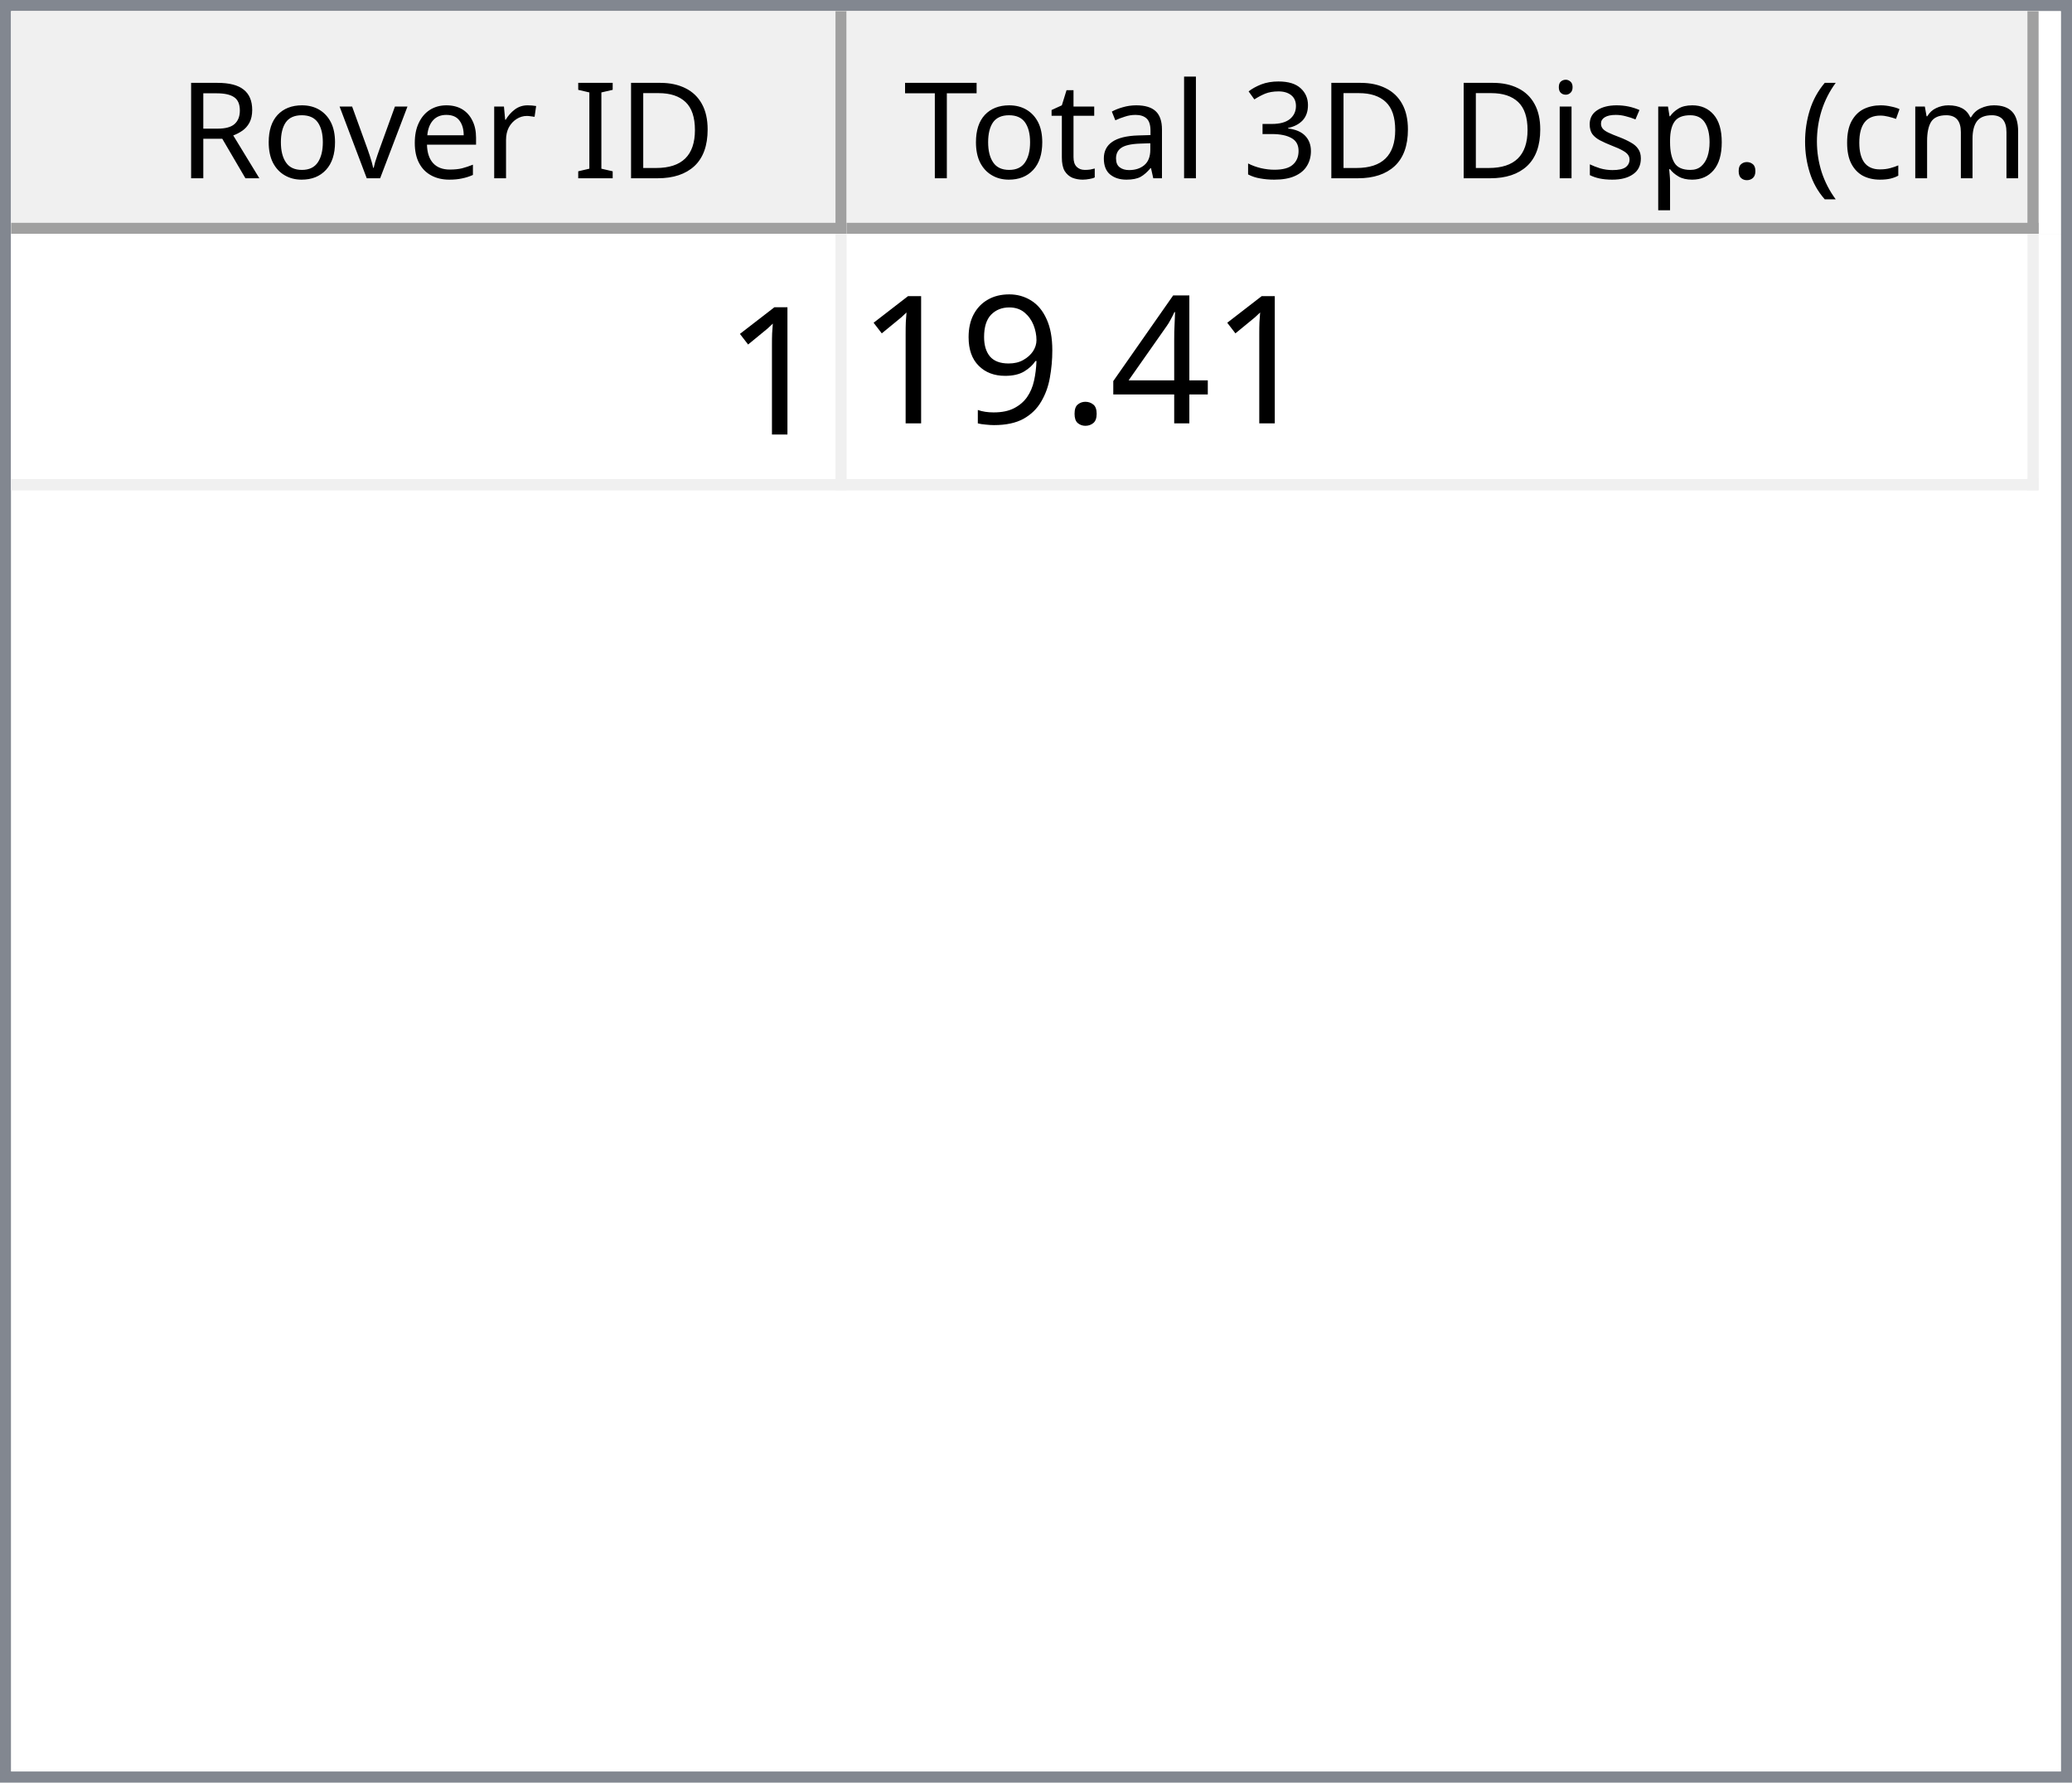
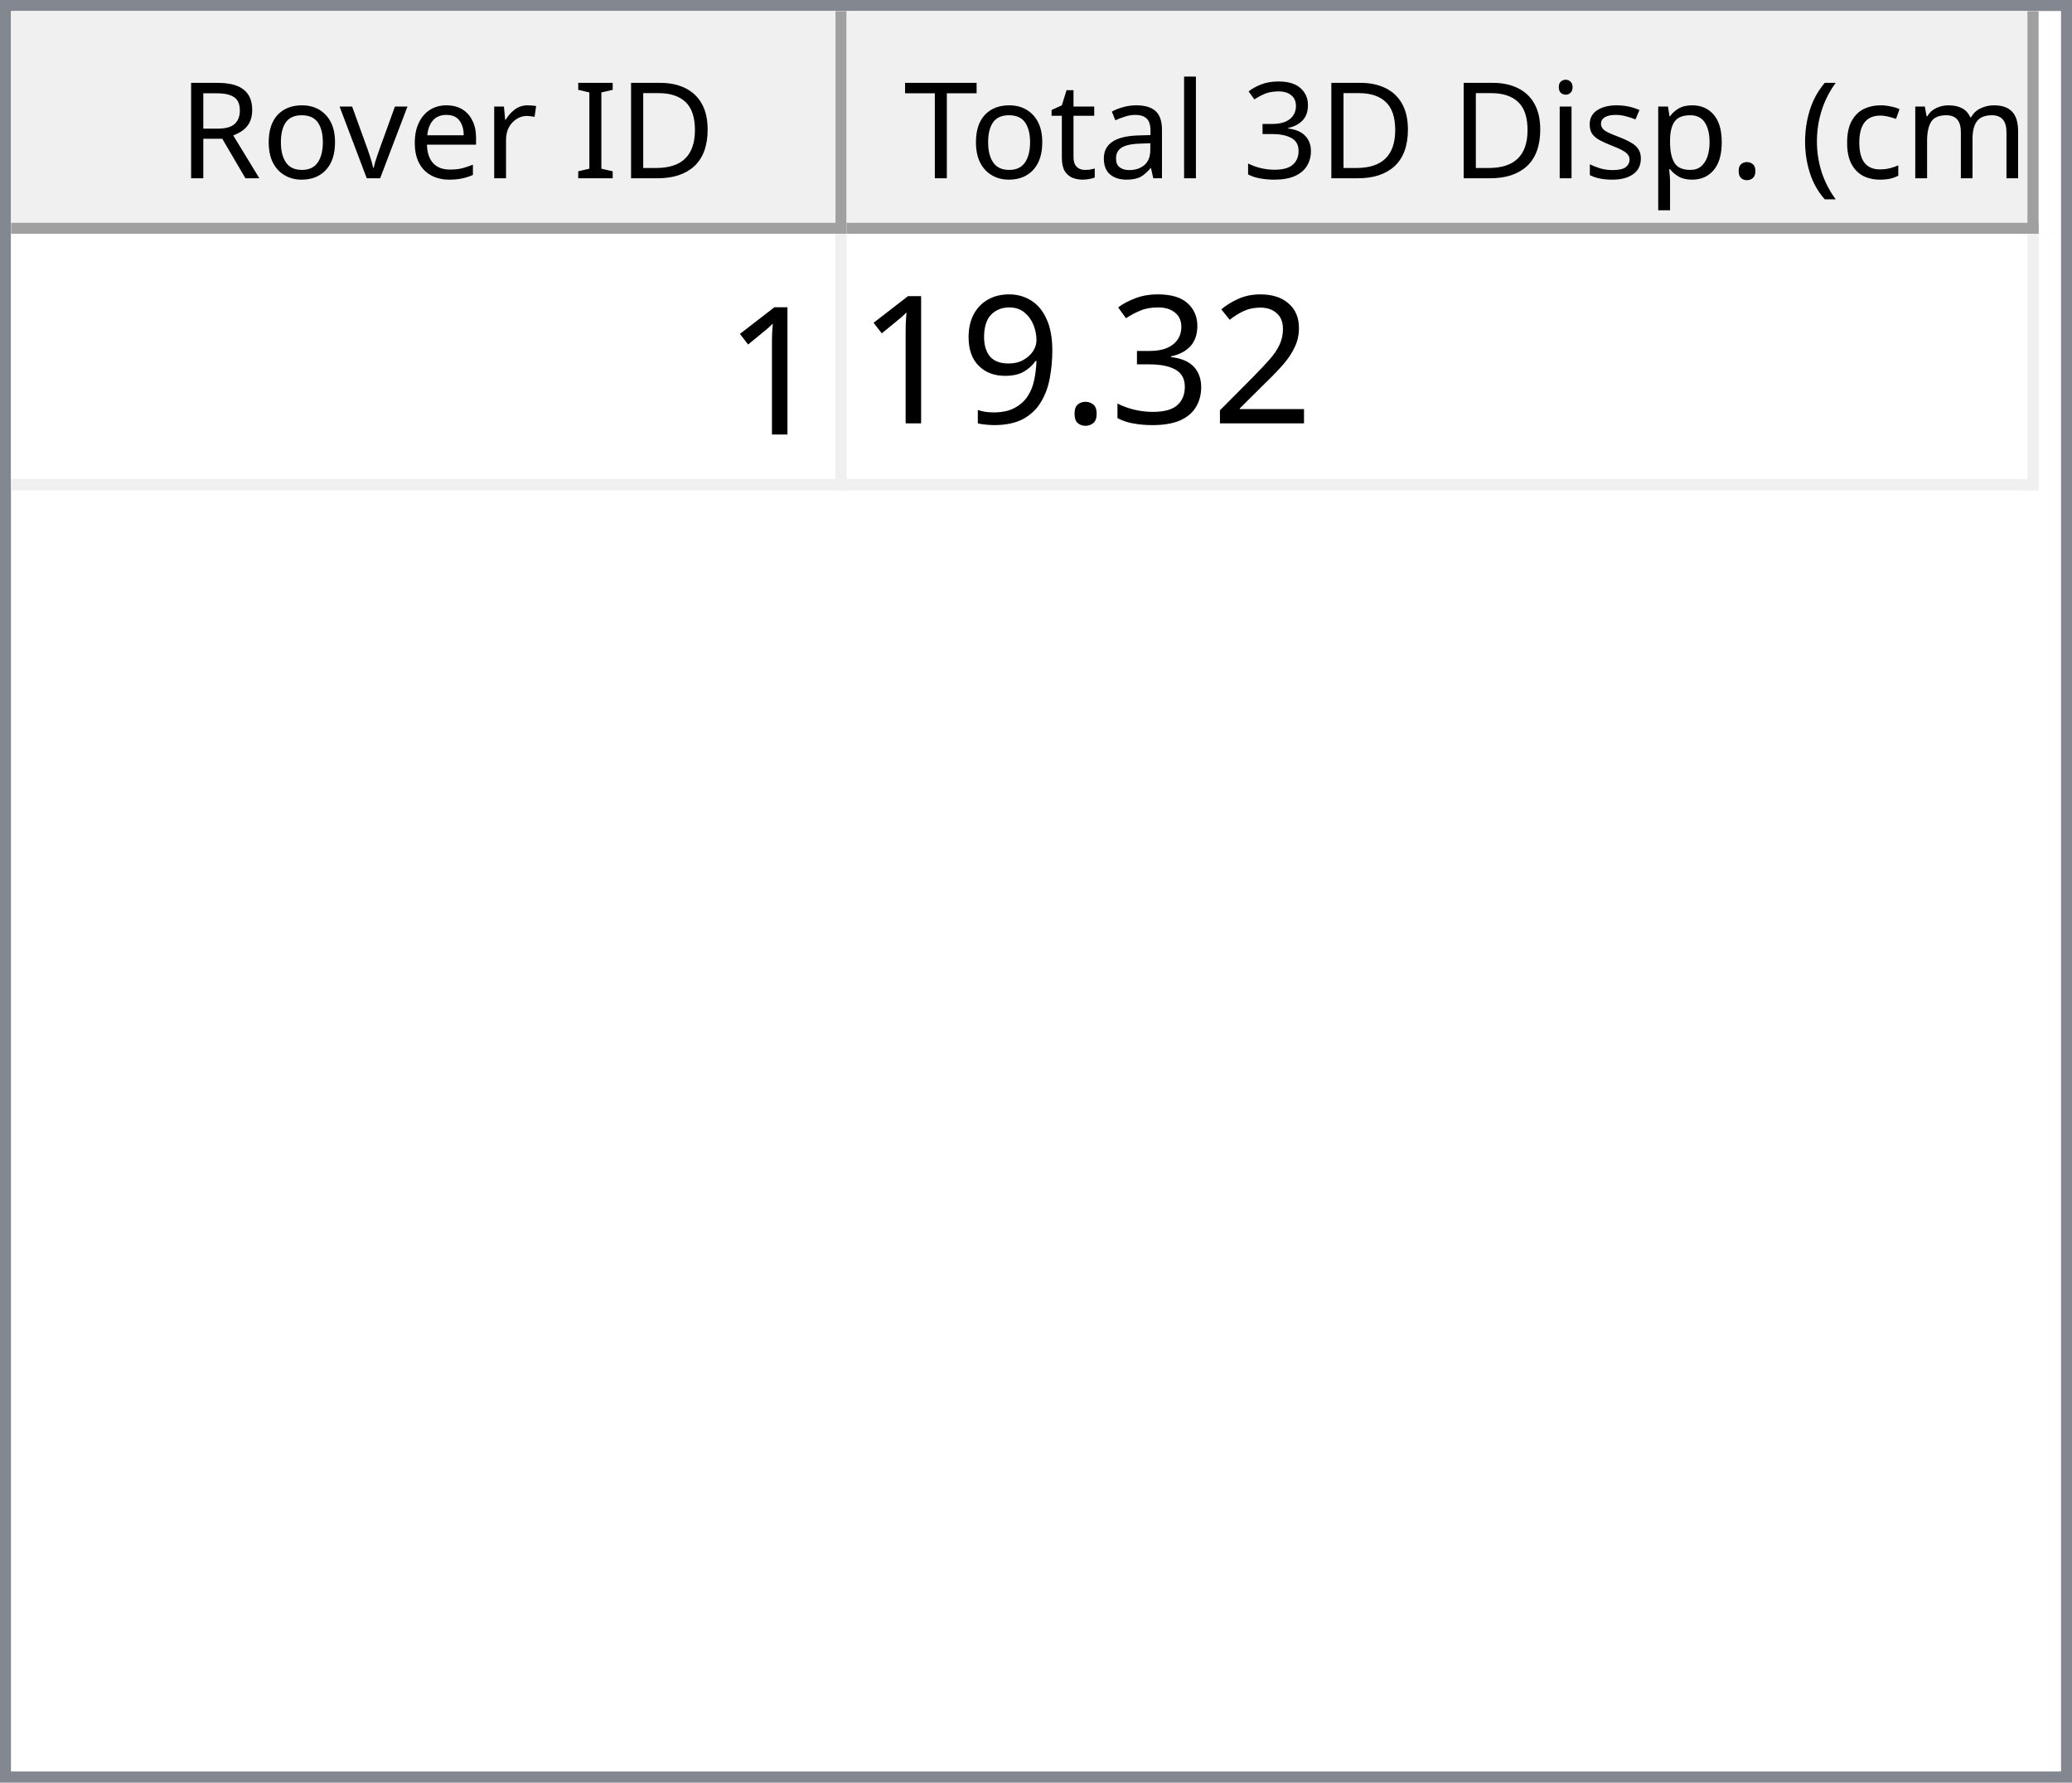
<svg xmlns="http://www.w3.org/2000/svg" style="fill-opacity:1; color-rendering:auto; color-interpolation:auto; text-rendering:auto; stroke:black; stroke-linecap:square; stroke-miterlimit:10; shape-rendering:auto; stroke-opacity:1; fill:black; stroke-dasharray:none; font-weight:normal; stroke-width:1; font-family:'Dialog'; font-style:normal; stroke-linejoin:miter; font-size:12px; stroke-dashoffset:0; image-rendering:auto;" width="186" height="160">
  <defs id="genericDefs" />
  <g>
    <defs id="defs1">
      <clipPath clipPathUnits="userSpaceOnUse" id="clipPath1">
        <path d="M0 0 L186 0 L186 160 L0 160 L0 0 Z" />
      </clipPath>
      <clipPath clipPathUnits="userSpaceOnUse" id="clipPath2">
        <path d="M0 0 L0 160 L186 160 L186 0 Z" />
      </clipPath>
      <clipPath clipPathUnits="userSpaceOnUse" id="clipPath3">
        <path d="M0 0 L0 20 L184 20 L184 0 Z" />
      </clipPath>
      <clipPath clipPathUnits="userSpaceOnUse" id="clipPath4">
        <path d="M0 0 L0 20 L75 20 L75 0 Z" />
      </clipPath>
      <clipPath clipPathUnits="userSpaceOnUse" id="clipPath5">
        <path d="M1 1 L1 19 L74 19 L74 1 Z" />
      </clipPath>
      <clipPath clipPathUnits="userSpaceOnUse" id="clipPath6">
        <path d="M0 0 L0 18 L73 18 L73 0 Z" />
      </clipPath>
      <clipPath clipPathUnits="userSpaceOnUse" id="clipPath7">
        <path d="M-0.5 -0.5 L-0.5 19.5 L74.5 19.5 L74.5 -0.5 Z" />
      </clipPath>
      <clipPath clipPathUnits="userSpaceOnUse" id="clipPath8">
        <path d="M0 0 L0 20 L107 20 L107 0 Z" />
      </clipPath>
      <clipPath clipPathUnits="userSpaceOnUse" id="clipPath9">
        <path d="M1 1 L1 19 L106 19 L106 1 Z" />
      </clipPath>
      <clipPath clipPathUnits="userSpaceOnUse" id="clipPath10">
        <path d="M0 0 L0 18 L105 18 L105 0 Z" />
      </clipPath>
      <clipPath clipPathUnits="userSpaceOnUse" id="clipPath11">
        <path d="M-0.5 -0.5 L-0.5 19.5 L106.5 19.5 L106.5 -0.5 Z" />
      </clipPath>
      <clipPath clipPathUnits="userSpaceOnUse" id="clipPath12">
        <path d="M0 0 L0 138 L184 138 L184 0 Z" />
      </clipPath>
      <clipPath clipPathUnits="userSpaceOnUse" id="clipPath13">
        <path d="M0 0 L0 23 L182 23 L182 0 Z" />
      </clipPath>
      <clipPath clipPathUnits="userSpaceOnUse" id="clipPath14">
        <path d="M-0.5 -0.5 L-0.5 22.5 L181.5 22.5 L181.5 -0.5 Z" />
      </clipPath>
      <clipPath clipPathUnits="userSpaceOnUse" id="clipPath15">
        <path d="M0 0 L0 22 L74 22 L74 0 Z" />
      </clipPath>
      <clipPath clipPathUnits="userSpaceOnUse" id="clipPath16">
        <path d="M0 0 L0 22 L106 22 L106 0 Z" />
      </clipPath>
      <font horiz-adv-x="64.551" id="font1">
        <font-face ascent="107.91" descent="25.098" units-per-em="100" style="font-style:normal; font-family:Segoe UI; font-weight:normal;" />
        <missing-glyph horiz-adv-x="64.551" d="M8.109 0 L8.109 68.266 L56.453 68.266 L56.453 0 L8.109 0 ZM15.328 7.234 L49.219 7.234 L49.219 61.031 L15.328 61.031 L15.328 7.234 Z" />
        <glyph unicode="D" horiz-adv-x="70.117" d="M9.188 0 L9.188 70.016 L28.516 70.016 Q65.531 70.016 65.531 35.891 Q65.531 19.672 55.25 9.836 Q44.969 0 27.734 0 L9.188 0 ZM17.391 62.594 L17.391 7.422 L27.828 7.422 Q41.609 7.422 49.273 14.797 Q56.938 22.172 56.938 35.688 Q56.938 62.594 28.328 62.594 L17.391 62.594 Z" />
        <glyph unicode="I" horiz-adv-x="26.611" d="M17.391 0 L9.188 0 L9.188 70.016 L17.391 70.016 L17.391 0 Z" />
        <glyph unicode=" " horiz-adv-x="27.393" d="" />
        <glyph unicode="r" horiz-adv-x="34.766" d="M34.188 41.891 Q32.078 43.5 28.125 43.5 Q23 43.5 19.555 38.672 Q16.109 33.844 16.109 25.484 L16.109 0 L8.109 0 L8.109 50 L16.109 50 L16.109 39.703 L16.312 39.703 Q18.016 44.969 21.531 47.922 Q25.047 50.875 29.391 50.875 Q32.516 50.875 34.188 50.203 L34.188 41.891 Z" />
        <glyph unicode="e" horiz-adv-x="52.295" d="M48.297 23 L12.984 23 Q13.188 14.656 17.484 10.109 Q21.781 5.562 29.297 5.562 Q37.75 5.562 44.828 11.141 L44.828 3.609 Q38.234 -1.172 27.391 -1.172 Q16.797 -1.172 10.742 5.641 Q4.688 12.453 4.688 24.812 Q4.688 36.469 11.305 43.82 Q17.922 51.172 27.734 51.172 Q37.547 51.172 42.922 44.828 Q48.297 38.484 48.297 27.203 L48.297 23 ZM40.094 29.781 Q40.047 36.719 36.75 40.578 Q33.453 44.438 27.594 44.438 Q21.922 44.438 17.969 40.383 Q14.016 36.328 13.094 29.781 L40.094 29.781 Z" />
        <glyph unicode="v" horiz-adv-x="47.9" d="M47.406 50 L27.484 0 L19.625 0 L0.688 50 L9.469 50 L22.172 13.672 Q23.578 9.672 23.922 6.688 L24.125 6.688 Q24.609 10.453 25.688 13.484 L38.969 50 L47.406 50 Z" />
        <glyph unicode="o" horiz-adv-x="58.594" d="M29 -1.172 Q17.922 -1.172 11.305 5.836 Q4.688 12.844 4.688 24.422 Q4.688 37.016 11.57 44.094 Q18.453 51.172 30.172 51.172 Q41.359 51.172 47.633 44.289 Q53.906 37.406 53.906 25.203 Q53.906 13.234 47.141 6.031 Q40.375 -1.172 29 -1.172 ZM29.594 44.438 Q21.875 44.438 17.383 39.188 Q12.891 33.938 12.891 24.703 Q12.891 15.828 17.43 10.695 Q21.969 5.562 29.594 5.562 Q37.359 5.562 41.531 10.594 Q45.703 15.625 45.703 24.906 Q45.703 34.281 41.531 39.359 Q37.359 44.438 29.594 44.438 Z" />
        <glyph unicode="R" horiz-adv-x="59.814" d="M59.375 0 L49.609 0 L37.891 19.625 Q36.281 22.359 34.766 24.289 Q33.25 26.219 31.664 27.438 Q30.078 28.656 28.25 29.219 Q26.422 29.781 24.125 29.781 L17.391 29.781 L17.391 0 L9.188 0 L9.188 70.016 L30.078 70.016 Q34.672 70.016 38.555 68.867 Q42.438 67.719 45.289 65.375 Q48.141 63.031 49.758 59.547 Q51.375 56.062 51.375 51.375 Q51.375 47.703 50.273 44.656 Q49.172 41.609 47.148 39.211 Q45.125 36.812 42.266 35.133 Q39.406 33.453 35.844 32.516 L35.844 32.328 Q37.594 31.547 38.891 30.547 Q40.188 29.547 41.359 28.18 Q42.531 26.812 43.68 25.078 Q44.828 23.344 46.234 21.047 L59.375 0 ZM17.391 62.594 L17.391 37.203 L28.516 37.203 Q31.594 37.203 34.203 38.133 Q36.812 39.062 38.719 40.797 Q40.625 42.531 41.703 45.047 Q42.781 47.562 42.781 50.688 Q42.781 56.297 39.141 59.445 Q35.5 62.594 28.609 62.594 L17.391 62.594 Z" />
        <glyph unicode=")" horiz-adv-x="30.176" d="M8.297 -15.922 L1.172 -15.922 Q16.406 2.344 16.406 26.812 Q16.406 51.469 1.078 70.016 L8.297 70.016 Q23.531 52.156 23.531 26.703 Q23.531 1.375 8.297 -15.922 Z" />
        <glyph unicode="m" horiz-adv-x="86.133" d="M79.109 0 L71.094 0 L71.094 28.719 Q71.094 37.016 68.531 40.727 Q65.969 44.438 59.906 44.438 Q54.781 44.438 51.195 39.75 Q47.609 35.062 47.609 28.516 L47.609 0 L39.594 0 L39.594 29.688 Q39.594 44.438 28.219 44.438 Q22.953 44.438 19.531 40.016 Q16.109 35.594 16.109 28.516 L16.109 0 L8.109 0 L8.109 50 L16.109 50 L16.109 42.094 L16.312 42.094 Q21.625 51.172 31.844 51.172 Q36.969 51.172 40.773 48.312 Q44.578 45.453 46 40.828 Q51.562 51.172 62.594 51.172 Q79.109 51.172 79.109 30.812 L79.109 0 Z" />
        <glyph unicode="c" horiz-adv-x="46.191" d="M42.188 2.297 Q36.422 -1.172 28.516 -1.172 Q17.828 -1.172 11.258 5.789 Q4.688 12.75 4.688 23.828 Q4.688 36.188 11.766 43.68 Q18.844 51.172 30.672 51.172 Q37.25 51.172 42.281 48.734 L42.281 40.531 Q36.719 44.438 30.375 44.438 Q22.703 44.438 17.797 38.945 Q12.891 33.453 12.891 24.516 Q12.891 15.719 17.508 10.641 Q22.125 5.562 29.891 5.562 Q36.422 5.562 42.188 9.906 L42.188 2.297 Z" />
        <glyph unicode="(" horiz-adv-x="30.176" d="M29.109 -15.922 L21.969 -15.922 Q6.844 1.375 6.844 26.703 Q6.844 52.156 21.969 70.016 L29.203 70.016 Q13.875 51.469 13.875 26.812 Q13.875 2.344 29.109 -15.922 Z" />
        <glyph unicode="." horiz-adv-x="21.68" d="M10.891 -1.078 Q8.641 -1.078 7.055 0.539 Q5.469 2.156 5.469 4.391 Q5.469 6.641 7.055 8.273 Q8.641 9.906 10.891 9.906 Q13.188 9.906 14.797 8.273 Q16.406 6.641 16.406 4.391 Q16.406 2.156 14.797 0.539 Q13.188 -1.078 10.891 -1.078 Z" />
        <glyph unicode="p" horiz-adv-x="58.789" d="M16.312 7.234 L16.109 7.234 L16.109 -23 L8.109 -23 L8.109 50 L16.109 50 L16.109 41.219 L16.312 41.219 Q22.219 51.172 33.594 51.172 Q43.266 51.172 48.688 44.461 Q54.109 37.75 54.109 26.469 Q54.109 13.922 48 6.375 Q41.891 -1.172 31.297 -1.172 Q21.578 -1.172 16.312 7.234 ZM16.109 27.391 L16.109 20.406 Q16.109 14.203 20.141 9.883 Q24.172 5.562 30.375 5.562 Q37.641 5.562 41.773 11.133 Q45.906 16.703 45.906 26.609 Q45.906 34.969 42.047 39.703 Q38.188 44.438 31.594 44.438 Q24.609 44.438 20.359 39.578 Q16.109 34.719 16.109 27.391 Z" />
        <glyph unicode="s" horiz-adv-x="42.432" d="M5.078 1.812 L5.078 10.406 Q11.625 5.562 19.484 5.562 Q30.031 5.562 30.031 12.594 Q30.031 14.594 29.125 15.992 Q28.219 17.391 26.68 18.461 Q25.141 19.531 23.07 20.383 Q21 21.234 18.609 22.172 Q15.281 23.484 12.766 24.828 Q10.25 26.172 8.57 27.859 Q6.891 29.547 6.031 31.695 Q5.172 33.844 5.172 36.719 Q5.172 40.234 6.789 42.945 Q8.406 45.656 11.086 47.484 Q13.766 49.312 17.211 50.242 Q20.656 51.172 24.312 51.172 Q30.812 51.172 35.938 48.922 L35.938 40.828 Q30.422 44.438 23.25 44.438 Q21 44.438 19.195 43.922 Q17.391 43.406 16.094 42.477 Q14.797 41.547 14.086 40.258 Q13.375 38.969 13.375 37.406 Q13.375 35.453 14.086 34.133 Q14.797 32.812 16.164 31.789 Q17.531 30.766 19.484 29.938 Q21.438 29.109 23.922 28.125 Q27.25 26.859 29.883 25.516 Q32.516 24.172 34.375 22.484 Q36.234 20.797 37.234 18.602 Q38.234 16.406 38.234 13.375 Q38.234 9.672 36.602 6.938 Q34.969 4.203 32.234 2.398 Q29.5 0.594 25.93 -0.289 Q22.359 -1.172 18.453 -1.172 Q10.75 -1.172 5.078 1.812 Z" />
        <glyph unicode="i" horiz-adv-x="24.219" d="M12.203 62.703 Q10.062 62.703 8.547 64.164 Q7.031 65.625 7.031 67.875 Q7.031 70.125 8.547 71.609 Q10.062 73.094 12.203 73.094 Q14.406 73.094 15.945 71.609 Q17.484 70.125 17.484 67.875 Q17.484 65.719 15.945 64.211 Q14.406 62.703 12.203 62.703 ZM16.109 0 L8.109 0 L8.109 50 L16.109 50 L16.109 0 Z" />
        <glyph unicode="3" horiz-adv-x="53.906" d="M46.531 19.828 Q46.531 15.094 44.75 11.211 Q42.969 7.328 39.719 4.57 Q36.469 1.812 31.93 0.297 Q27.391 -1.219 21.922 -1.219 Q11.922 -1.219 6 2.594 L6 11.188 Q13.094 5.609 22.219 5.609 Q25.875 5.609 28.828 6.539 Q31.781 7.469 33.906 9.227 Q36.031 10.984 37.18 13.477 Q38.328 15.969 38.328 19.094 Q38.328 32.812 18.797 32.812 L12.984 32.812 L12.984 39.594 L18.5 39.594 Q35.797 39.594 35.797 52.484 Q35.797 64.406 22.609 64.406 Q15.188 64.406 8.688 59.422 L8.688 67.188 Q15.375 71.188 24.609 71.188 Q29 71.188 32.57 69.969 Q36.141 68.75 38.68 66.555 Q41.219 64.359 42.609 61.281 Q44 58.203 44 54.5 Q44 40.672 30.031 36.719 L30.031 36.531 Q33.594 36.141 36.625 34.797 Q39.656 33.453 41.852 31.305 Q44.047 29.156 45.289 26.25 Q46.531 23.344 46.531 19.828 Z" />
        <glyph unicode="l" horiz-adv-x="24.219" d="M16.109 0 L8.109 0 L8.109 74.031 L16.109 74.031 L16.109 0 Z" />
        <glyph unicode="a" horiz-adv-x="50.879" d="M43.891 0 L35.891 0 L35.891 7.812 L35.688 7.812 Q30.469 -1.172 20.312 -1.172 Q12.844 -1.172 8.617 2.781 Q4.391 6.734 4.391 13.281 Q4.391 27.297 20.906 29.594 L35.891 31.688 Q35.891 44.438 25.594 44.438 Q16.547 44.438 9.281 38.281 L9.281 46.484 Q16.656 51.172 26.266 51.172 Q43.891 51.172 43.891 32.516 L43.891 0 ZM35.891 25.297 L23.828 23.641 Q18.266 22.859 15.43 20.875 Q12.594 18.891 12.594 13.875 Q12.594 10.203 15.211 7.883 Q17.828 5.562 22.172 5.562 Q28.125 5.562 32.008 9.742 Q35.891 13.922 35.891 20.312 L35.891 25.297 Z" />
        <glyph unicode="t" horiz-adv-x="33.887" d="M31.297 0.484 Q28.469 -1.078 23.828 -1.078 Q10.688 -1.078 10.688 13.578 L10.688 43.172 L2.094 43.172 L2.094 50 L10.688 50 L10.688 62.203 L18.703 64.797 L18.703 50 L31.297 50 L31.297 43.172 L18.703 43.172 L18.703 14.984 Q18.703 9.969 20.414 7.82 Q22.125 5.672 26.078 5.672 Q29.109 5.672 31.297 7.328 L31.297 0.484 Z" />
        <glyph unicode="T" horiz-adv-x="52.393" d="M50.594 62.594 L30.375 62.594 L30.375 0 L22.172 0 L22.172 62.594 L2 62.594 L2 70.016 L50.594 70.016 L50.594 62.594 Z" />
      </font>
      <font horiz-adv-x="75.0" id="font2">
        <font-face ascent="100.537" descent="21.973" units-per-em="100" style="font-style:normal; font-family:sans-serif; font-weight:normal;" />
        <missing-glyph horiz-adv-x="75.0" d="M12.5 0 L12.5 62.5 L62.5 62.5 L62.5 0 L12.5 0 ZM14.062 1.562 L60.938 1.562 L60.938 60.938 L14.062 60.938 L14.062 1.562 Z" />
        <glyph unicode="1" horiz-adv-x="55.615" d="M37.25 0 L28.469 0 L28.469 56 Q25.297 52.984 20.141 49.953 Q14.984 46.922 10.891 45.406 L10.891 53.906 Q18.266 57.375 23.781 62.305 Q29.297 67.234 31.594 71.875 L37.25 71.875 L37.25 0 Z" />
-         <glyph unicode="4" horiz-adv-x="55.615" d="M32.328 0 L32.328 17.141 L1.266 17.141 L1.266 25.203 L33.938 71.578 L41.109 71.578 L41.109 25.203 L50.781 25.203 L50.781 17.141 L41.109 17.141 L41.109 0 L32.328 0 ZM32.328 25.203 L32.328 57.469 L9.906 25.203 L32.328 25.203 Z" />
+         <glyph unicode="2" horiz-adv-x="55.615" d="M50.344 8.453 L50.344 0 L3.031 0 Q2.938 3.172 4.047 6.109 Q5.859 10.938 9.836 15.625 Q13.812 20.312 21.344 26.469 Q33.016 36.031 37.117 41.625 Q41.219 47.219 41.219 52.203 Q41.219 57.422 37.477 61.008 Q33.734 64.594 27.734 64.594 Q21.391 64.594 17.578 60.789 Q13.766 56.984 13.719 50.25 L4.688 51.172 Q5.609 61.281 11.664 66.578 Q17.719 71.875 27.938 71.875 Q38.234 71.875 44.242 66.164 Q50.25 60.453 50.25 52 Q50.25 47.703 48.492 43.555 Q46.734 39.406 42.656 34.812 Q38.578 30.219 29.109 22.219 Q21.188 15.578 18.945 13.211 Q16.703 10.844 15.234 8.453 L50.344 8.453 Z" />
+         <glyph unicode="3" horiz-adv-x="55.615" d="M4.203 18.891 L12.984 20.062 Q14.5 12.594 18.141 9.297 Q21.781 6 27 6 Q33.203 6 37.477 10.297 Q41.75 14.594 41.75 20.953 Q41.75 27 37.797 30.93 Q33.844 34.859 27.734 34.859 Q25.25 34.859 21.531 33.891 L22.516 41.609 Q23.391 41.5 23.922 41.5 Q29.547 41.5 34.039 44.43 Q38.531 47.359 38.531 53.469 Q38.531 58.297 35.258 61.477 Q31.984 64.656 26.812 64.656 Q21.688 64.656 18.266 61.43 Q14.844 58.203 13.875 51.766 L5.078 53.328 Q6.688 62.156 12.398 67.016 Q18.109 71.875 26.609 71.875 Q32.469 71.875 37.398 69.359 Q42.328 66.844 44.945 62.5 Q47.562 58.156 47.562 53.266 Q47.562 48.641 45.07 44.828 Q42.578 41.016 37.703 38.766 Q44.047 37.312 47.562 32.695 Q51.078 28.078 51.078 21.141 Q51.078 11.766 44.242 5.25 Q37.406 -1.266 26.953 -1.266 Q17.531 -1.266 11.305 4.352 Q5.078 9.969 4.203 18.891 Z" />
        <glyph unicode="." horiz-adv-x="27.783" d="M9.078 0 L9.078 10.016 L19.094 10.016 L19.094 0 L9.078 0 Z" />
        <glyph unicode="9" horiz-adv-x="55.615" d="M5.469 16.547 L13.922 17.328 Q14.984 11.375 18.016 8.688 Q21.047 6 25.781 6 Q29.828 6 32.883 7.859 Q35.938 9.719 37.891 12.82 Q39.844 15.922 41.164 21.195 Q42.484 26.469 42.484 31.938 Q42.484 32.516 42.438 33.688 Q39.797 29.5 35.234 26.883 Q30.672 24.266 25.344 24.266 Q16.453 24.266 10.305 30.711 Q4.156 37.156 4.156 47.703 Q4.156 58.594 10.578 65.234 Q17 71.875 26.656 71.875 Q33.641 71.875 39.43 68.117 Q45.219 64.359 48.219 57.398 Q51.219 50.438 51.219 37.25 Q51.219 23.531 48.242 15.406 Q45.266 7.281 39.383 3.031 Q33.5 -1.219 25.594 -1.219 Q17.188 -1.219 11.867 3.445 Q6.547 8.109 5.469 16.547 ZM41.453 48.141 Q41.453 55.719 37.43 60.156 Q33.406 64.594 27.734 64.594 Q21.875 64.594 17.531 59.812 Q13.188 55.031 13.188 47.406 Q13.188 40.578 17.312 36.305 Q21.438 32.031 27.484 32.031 Q33.594 32.031 37.523 36.305 Q41.453 40.578 41.453 48.141 Z" />
      </font>
    </defs>
    <g style="fill:white; stroke:white;">
      <rect x="0" y="0" width="186" style="clip-path:url(#clipPath1); stroke:none;" height="160" />
    </g>
    <g style="fill:white; text-rendering:optimizeSpeed; color-rendering:optimizeSpeed; image-rendering:optimizeSpeed; shape-rendering:crispEdges; stroke:white; color-interpolation:sRGB;">
      <rect x="0" width="186" height="160" y="0" style="stroke:none;" />
      <path style="stroke:none;" d="M0 160 L186 160 L186 0 L0 0 Z" />
    </g>
    <g style="fill:rgb(240,240,240); font-family:'Segoe UI'; stroke:rgb(240,240,240);">
      <rect x="0" y="0" width="186" style="clip-path:url(#clipPath2); stroke:none;" height="160" />
    </g>
    <g style="fill:rgb(130,135,144); font-family:'Segoe UI'; stroke:rgb(130,135,144);">
      <path d="M0 0 L186 0 L186 160 L0 160 L0 0 ZM1 1 L185 1 L185 159 L1 159 L1 1 Z" style="fill-rule:evenodd; clip-path:url(#clipPath2); stroke:none;" />
    </g>
    <g style="fill:white; font-family:'Segoe UI'; stroke:white;" transform="translate(1,1)">
      <rect x="0" y="0" width="184" style="clip-path:url(#clipPath3); stroke:none;" height="20" />
    </g>
    <g style="fill:rgb(240,240,240); font-family:'Segoe UI'; stroke:rgb(240,240,240);" transform="translate(1,1)">
      <rect x="0" y="0" width="75" style="clip-path:url(#clipPath4); stroke:none;" height="20" />
    </g>
    <g style="font-family:'Segoe UI';" transform="translate(2,2)">
      <text x="14" xml:space="preserve" y="14" style="clip-path:url(#clipPath6); stroke:none;">Rover ID</text>
    </g>
    <g style="fill:rgb(160,160,160); font-family:'Segoe UI'; stroke:rgb(160,160,160); stroke-linejoin:bevel;" transform="translate(1.5,1.5)">
      <line x1="74" x2="74" y1="0" style="fill:none; clip-path:url(#clipPath7);" y2="19" />
    </g>
    <g style="fill:rgb(160,160,160); font-family:'Segoe UI'; stroke:rgb(160,160,160); stroke-linejoin:bevel;" transform="matrix(1,0,0,1,1,1) translate(0.5,0.5)">
      <line x1="0" x2="74" y1="19" style="fill:none; clip-path:url(#clipPath7);" y2="19" />
    </g>
    <g style="fill:rgb(240,240,240); font-family:'Segoe UI'; stroke:rgb(240,240,240);" transform="translate(76,1)">
      <rect x="0" y="0" width="107" style="clip-path:url(#clipPath8); stroke:none;" height="20" />
    </g>
    <g style="font-family:'Segoe UI';" transform="translate(77,2)">
      <text x="1" xml:space="preserve" y="14" style="clip-path:url(#clipPath10); stroke:none;"> Total 3D Disp. (cm)</text>
    </g>
    <g style="fill:rgb(160,160,160); font-family:'Segoe UI'; stroke:rgb(160,160,160); stroke-linejoin:bevel;" transform="translate(76.5,1.5)">
      <line x1="106" x2="106" y1="0" style="fill:none; clip-path:url(#clipPath11);" y2="19" />
    </g>
    <g style="fill:rgb(160,160,160); font-family:'Segoe UI'; stroke:rgb(160,160,160); stroke-linejoin:bevel;" transform="matrix(1,0,0,1,76,1) translate(0.5,0.5)">
      <line x1="0" x2="106" y1="19" style="fill:none; clip-path:url(#clipPath11);" y2="19" />
    </g>
    <g style="fill:white; font-family:'Segoe UI'; stroke:white;" transform="translate(1,21)">
      <rect x="0" y="0" width="184" style="clip-path:url(#clipPath12); stroke:none;" height="138" />
    </g>
    <g style="fill:rgb(240,240,240); font-size:16px; font-family:sans-serif; stroke:rgb(240,240,240);" transform="translate(1,21)">
      <rect x="0" y="0" width="182" style="clip-path:url(#clipPath13); stroke:none;" height="23" />
      <line transform="translate(0.5,0.5)" x1="0" x2="181" y1="22" style="clip-path:url(#clipPath14); fill:none; stroke-linejoin:bevel;" y2="22" />
    </g>
    <g transform="matrix(1,0,0,1,1,21) translate(0.5,0.5)" style="fill:rgb(240,240,240); font-size:16px; font-family:sans-serif; stroke:rgb(240,240,240); stroke-linejoin:bevel;">
      <line x1="74" x2="74" y1="0" style="fill:none; clip-path:url(#clipPath14);" y2="22" />
    </g>
    <g transform="matrix(1,0,0,1,1,21) translate(0.5,0.5)" style="fill:rgb(240,240,240); font-size:16px; font-family:sans-serif; stroke:rgb(240,240,240); stroke-linejoin:bevel;">
      <line x1="181" x2="181" y1="0" style="fill:none; clip-path:url(#clipPath14);" y2="22" />
    </g>
    <g style="fill:white; font-size:16px; font-family:sans-serif; stroke:white;" transform="matrix(1,0,0,1,1,21)">
      <rect x="0" y="0" width="74" style="clip-path:url(#clipPath15); stroke:none;" height="22" />
      <text x="64" y="18" style="fill:black; clip-path:url(#clipPath15); stroke:none;" xml:space="preserve">1</text>
    </g>
    <g style="fill:white; font-size:16px; font-family:sans-serif; stroke:white;" transform="matrix(1,0,0,1,1,21) translate(75,0)">
      <rect x="0" y="0" width="106" style="clip-path:url(#clipPath16); stroke:none;" height="22" />
-       <text x="1" y="17" style="fill:black; clip-path:url(#clipPath16); stroke:none;" xml:space="preserve">19.41</text>
+       <text x="1" y="17" style="fill:black; clip-path:url(#clipPath16); stroke:none;" xml:space="preserve">19.32</text>
    </g>
  </g>
</svg>
